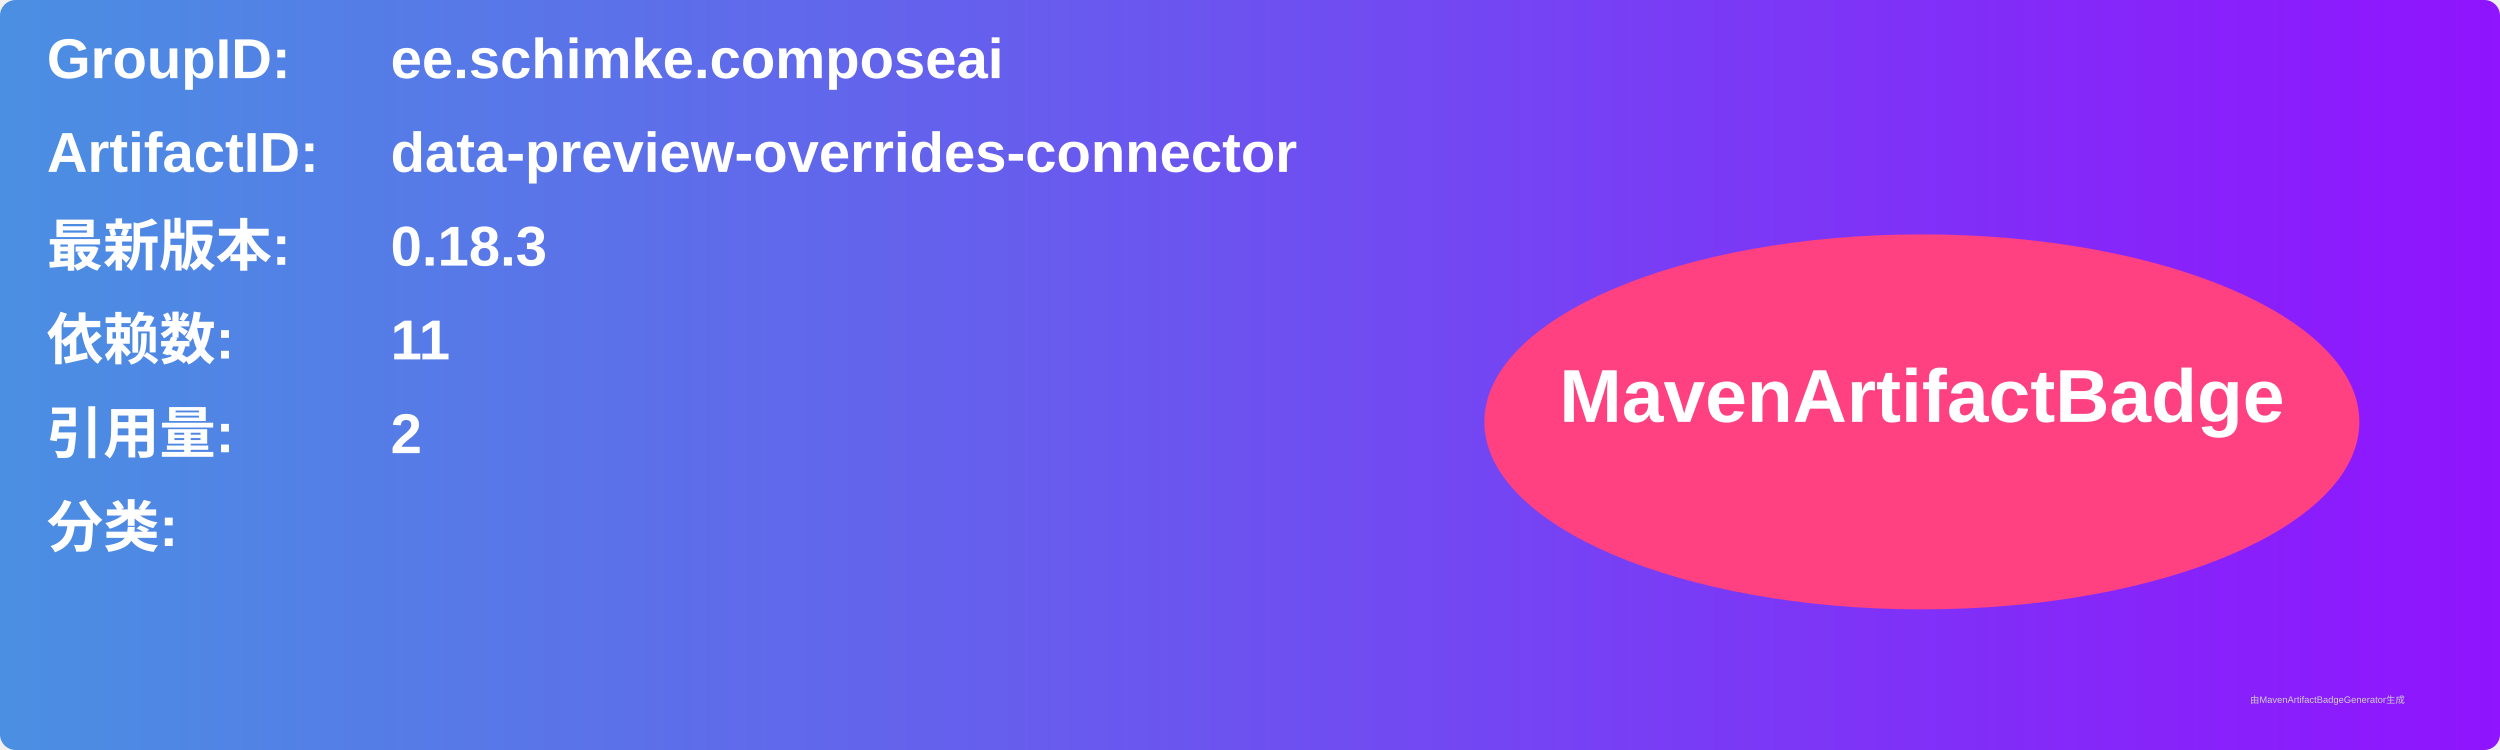
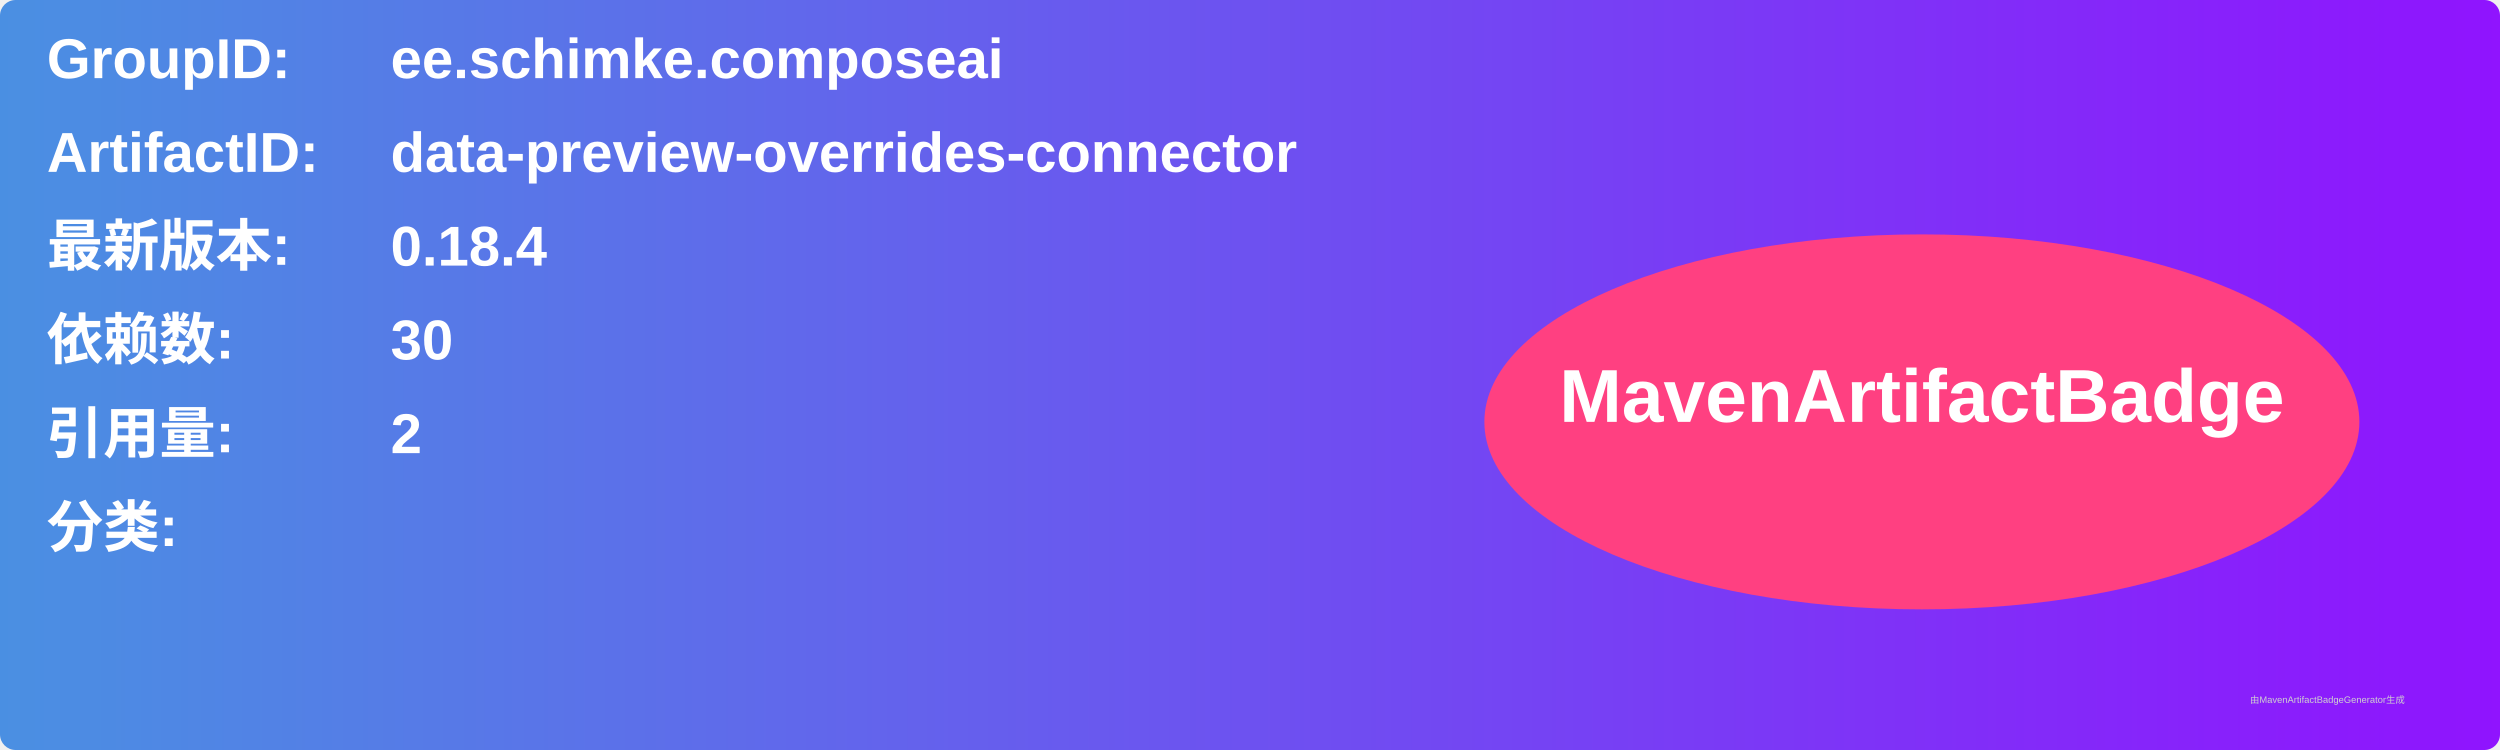
<svg xmlns="http://www.w3.org/2000/svg" width="800" height="240" viewBox="0 0 800 240">
  <linearGradient id="grad" x1="0%" y1="0%" x2="100%" y2="0%">
    <stop offset="0%" stop-color="#4a90e2" />
    <stop offset="100%" stop-color="#9013fe" />
  </linearGradient>
  <rect width="100%" height="100%" rx="5" ry="5" fill="url(#grad)" />
  <g transform="translate(15, 15)">
    <text x="0" y="10" font-family="Arial" font-size="18" fill="white" font-weight="bold" width="260">GroupID:</text>
    <text x="110" y="10" font-family="Arial" font-size="18" fill="white" font-weight="bold" width="460">ee.schimke.composeai</text>
    <text x="0" y="40" font-family="Arial" font-size="18" fill="white" font-weight="bold" width="260">ArtifactID:</text>
    <text x="110" y="40" font-family="Arial" font-size="18" fill="white" font-weight="bold" width="460">data-preview-overrides-connector</text>
    <text x="0" y="70" font-family="Arial" font-size="18" fill="white" font-weight="bold">最新版本:</text>
    <text x="110" y="70" font-family="Arial" font-size="18" fill="white" font-weight="bold">
-       <tspan font-weight="bold">0.18.3</tspan>
+       <tspan font-weight="bold">0.18.4</tspan>
    </text>
    <text x="0" y="100" font-family="Arial" font-size="18" fill="white" font-weight="bold">依赖数: </text>
    <text x="110" y="100" font-family="Arial" font-size="18" fill="white">
-       <tspan font-weight="bold">11</tspan>
+       <tspan font-weight="bold">30</tspan>
    </text>
    <text x="0" y="130" font-family="Arial" font-size="18" fill="white" font-weight="bold">引用量: </text>
    <text x="110" y="130" font-family="Arial" font-size="18" fill="white">
      <tspan font-weight="bold">2</tspan>
    </text>
    <text x="0" y="160" font-family="Arial" font-size="18" fill="white" font-weight="bold">分类:</text>
    <text x="10" y="190" font-family="Arial" font-size="10" fill="white">
      <tspan font-weight="bold" />
    </text>
    <ellipse cx="600" cy="120" rx="140" ry="60" fill="#ff4081" />
    <text x="600" y="120" text-anchor="middle" font-family="Arial" font-size="24" fill="white" font-weight="bold">MavenArtifactBadge</text>
  </g>
  <text x="720" y="225" font-family="Arial" font-size="3" fill="#d0d0d0">由MavenArtifactBadgeGenerator生成</text>
</svg>
